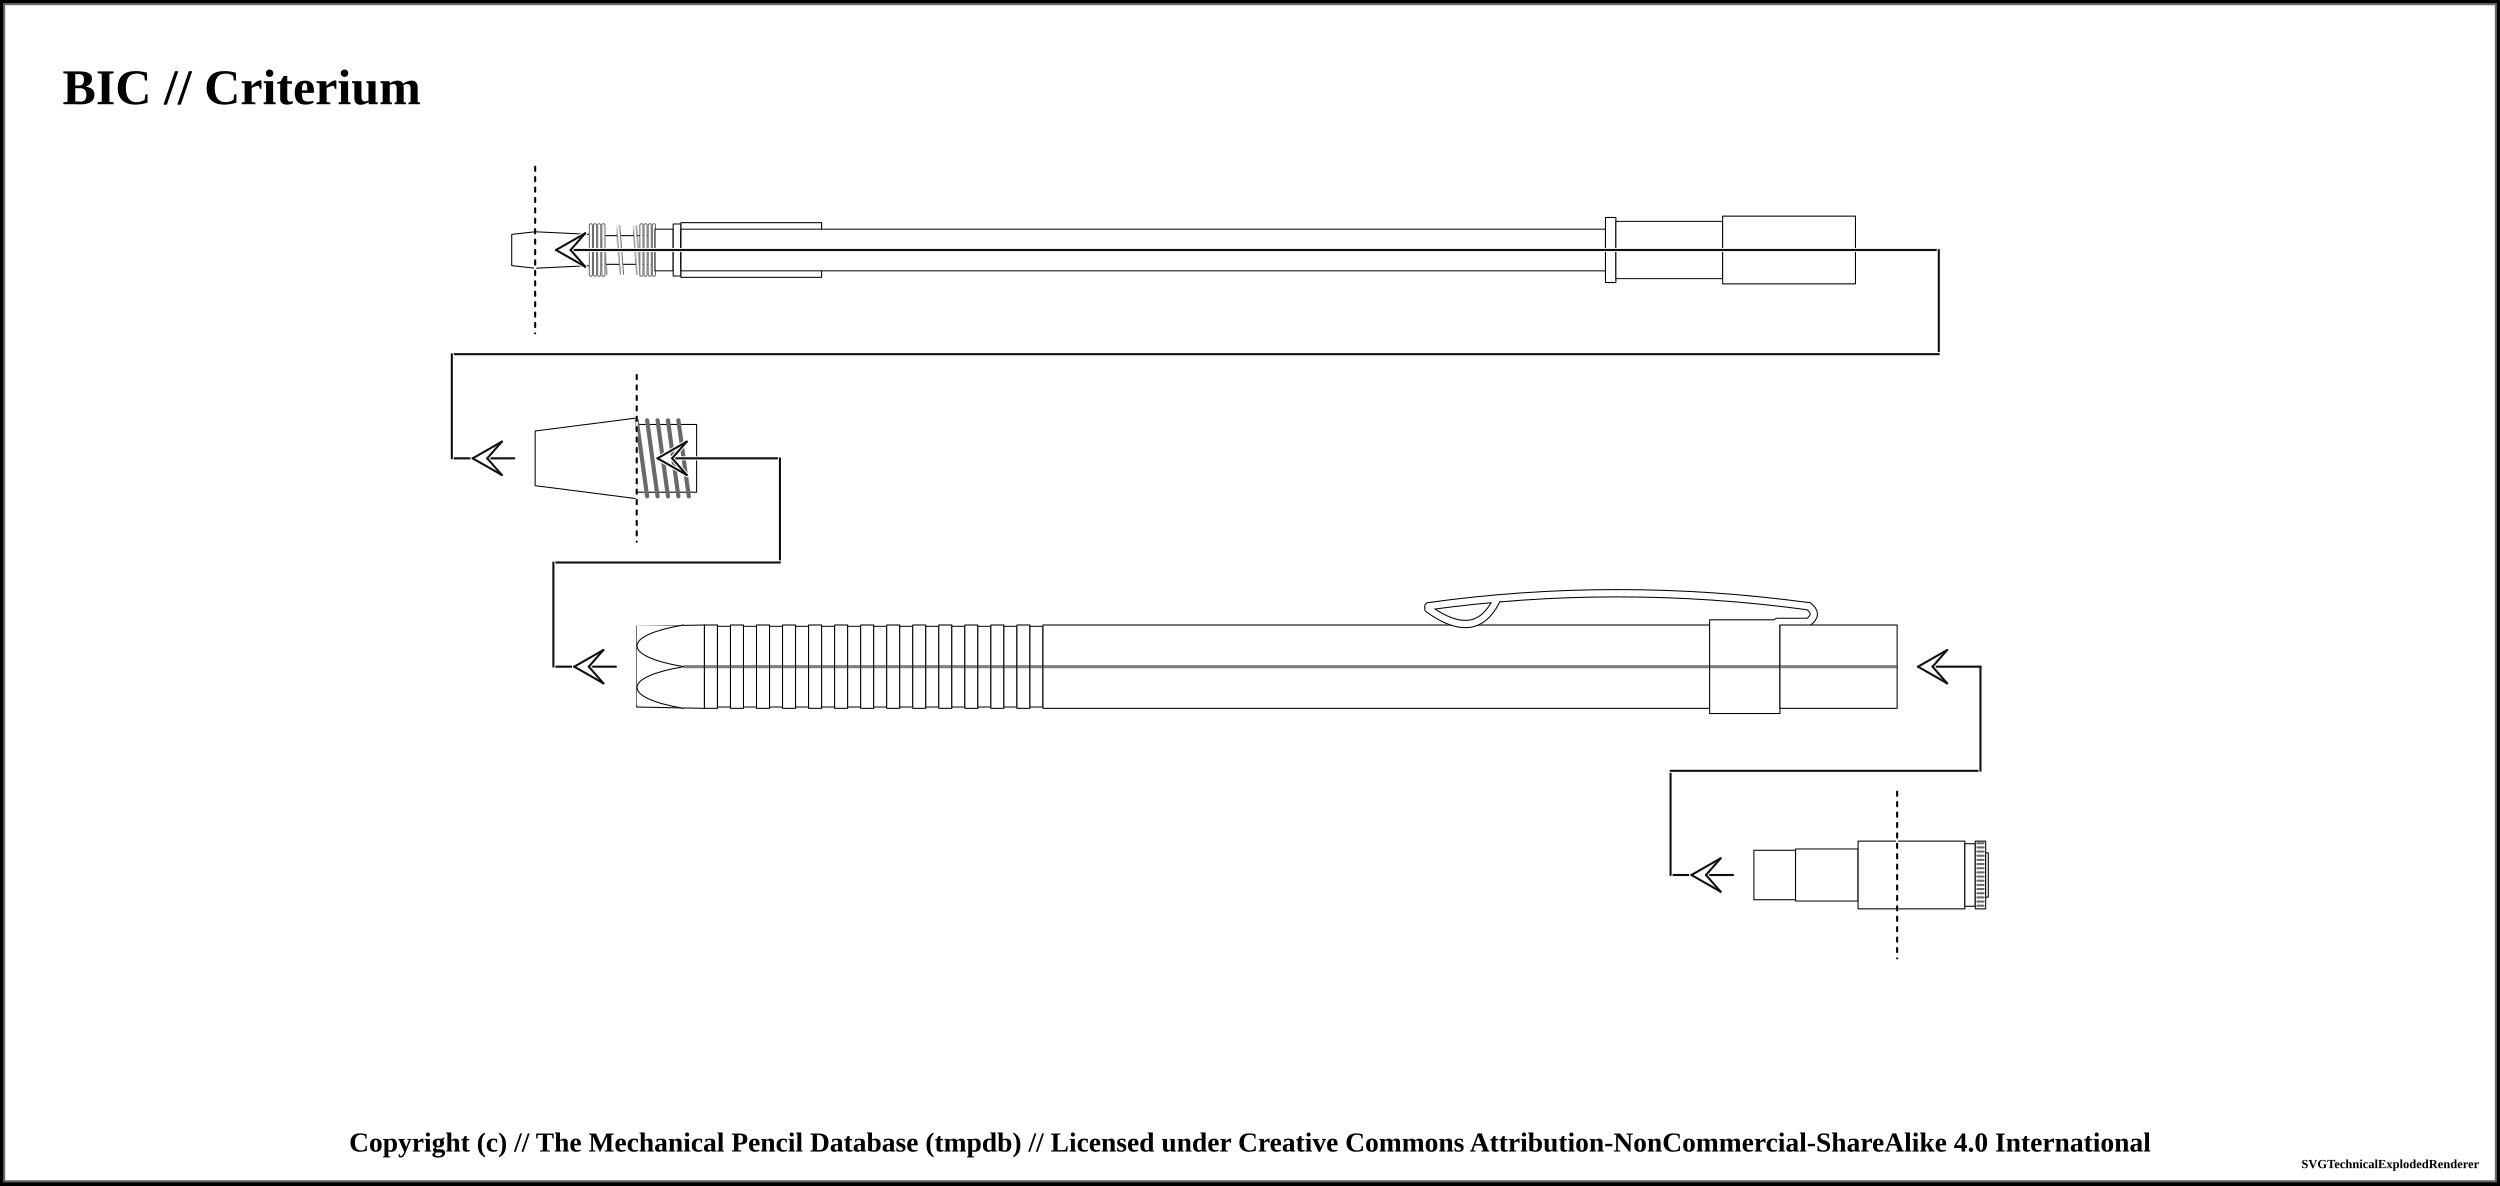
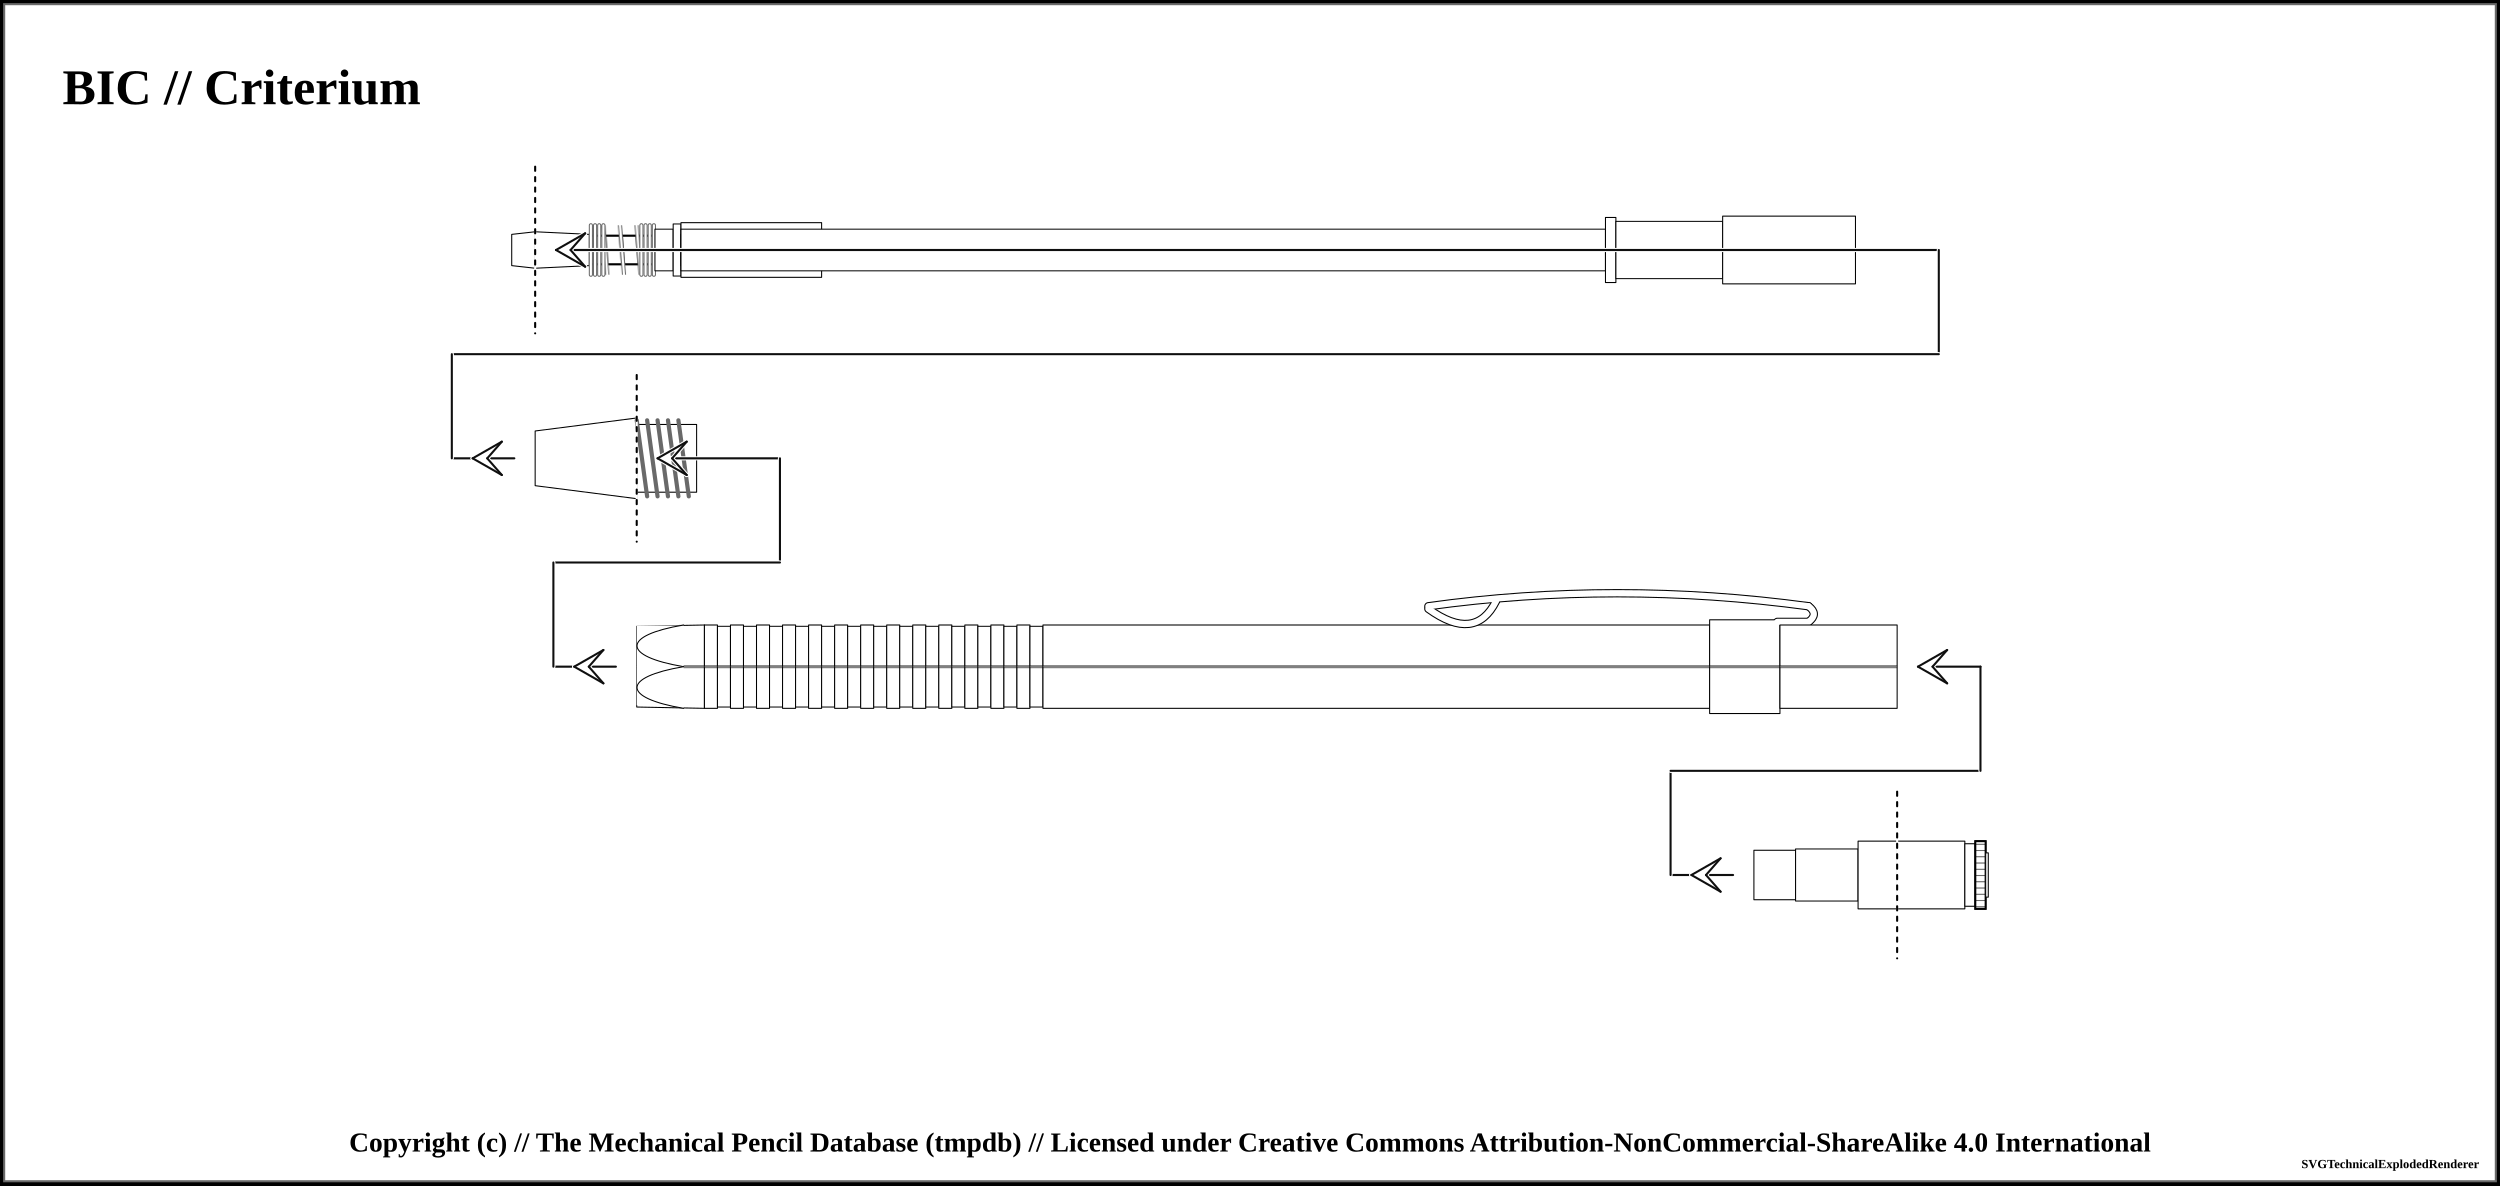
<svg xmlns="http://www.w3.org/2000/svg" width="1200" height="569">
-   <pattern id="diagonalHatch" patternUnits="userSpaceOnUse" width="8" height="8">
+   <pattern id="knurled-large" patternUnits="userSpaceOnUse" width="12" height="12">
+     <path stroke="dimgray" stroke-linecap="round" stroke-width="1" d="M 6,6 L 12,12" />
+     <path stroke="dimgray" stroke-linecap="round" stroke-width="1" d="M 6,6 L 0,12" />
+     <path stroke="gray" stroke-linecap="round" stroke-width="1" d="M 6,6 L 12,0" />
+     <path stroke="gray" stroke-linecap="round" stroke-width="1" d="M 6,6 L 0,0" />
+   </pattern>
+   <pattern id="knurled-small" patternUnits="userSpaceOnUse" width="4" height="4">
+     <path stroke="dimgray" stroke-linecap="round" stroke-width="1" d="M 2,2 L 4,4" />
+     <path stroke="dimgray" stroke-linecap="round" stroke-width="1" d="M 2,2 L 0,4" />
+     <path stroke="gray" stroke-linecap="round" stroke-width="1" d="M 2,2 L 4,0" />
+     <path stroke="gray" stroke-linecap="round" stroke-width="1" d="M 2,2 L 0,0" />
+   </pattern>
+   <pattern id="knurled" patternUnits="userSpaceOnUse" width="8" height="8">
    <path stroke="dimgray" stroke-linecap="round" stroke-width="1" d="M 4,4 L 8,8" />
    <path stroke="dimgray" stroke-linecap="round" stroke-width="1" d="M 4,4 L 0,8" />
    <path stroke="gray" stroke-linecap="round" stroke-width="1" d="M 4,4 L 8,0" />
    <path stroke="gray" stroke-linecap="round" stroke-width="1" d="M 4,4 L 0,0" />
  </pattern>
+   <pattern id="lined" patternUnits="userSpaceOnUse" width="3" height="3">
+     <path stroke="dimgray" stroke-linecap="round" stroke-width="1" d="M 0,0 L 3,0" />
+   </pattern>
  <pattern id="ridged" patternUnits="userSpaceOnUse" width="3" height="3">
    <path stroke="dimgray" stroke-linecap="round" stroke-width="1" d="M 0,0 L 0,3" />
  </pattern>
-   <pattern id="lined" patternUnits="userSpaceOnUse" width="3" height="3">
-     <path stroke="dimgray" stroke-linecap="round" stroke-width="1" d="M 0,0 L 3,0" />
-   </pattern>
  <pattern id="spring" patternUnits="userSpaceOnUse" width="8" height="100">
-     <path stroke="dimgray" stroke-linecap="round" stroke-width="2" d="M 0,0 L 8,100" />
-     <path stroke="white" stroke-linecap="round" stroke-width="1" d="M 0,0 L 8,100" />
+     <path stroke="dimgray" stroke-linecap="round" stroke-width="2" d="M 1,1 L 9,99" />
+     <path stroke="white" stroke-linecap="round" stroke-width="1" d="M 1,1 L 9,99" />
  </pattern>
  <rect x="0" y="0" width="1200" height="569" fill="white" stroke="black" stroke-width="4" />
  <rect x="2" y="2" width="1196" height="565" fill="white" stroke="dimgray" stroke-width="1" />
  <g transform="rotate(0 0 0)">
    <text x="30" y="50" font-size="2.0em" font-weight="bold"> BIC // Criterium </text>
    <path d="M245.625 112.5 L256.875 111.25 L256.875 128.75 L245.625 127.5 Z" stroke-width="0.5" stroke="black" stroke-linejoin="round" fill="white" fill-opacity="1" />
    <path d="M256.875 111.25 L283.125 112.5 L283.125 127.5 L256.875 128.75 Z" stroke-width="0.5" stroke="black" stroke-linejoin="round" fill="white" fill-opacity="1" />
    <path d="M283.125 113.125 L314.375 113.125 L314.375 126.875 L283.125 126.875 Z" stroke-width="0.5" stroke="black" stroke-linejoin="round" fill="white" fill-opacity="1" />
+     <path d="M283.125 113.125 L314.375 113.125 L314.375 126.875 L283.125 126.875 Z" stroke-width="1.0" stroke="black" fill="url(#spring)" />
    <rect x="288.125" y="108.125" width="21.25" height="23.75" stroke-width="0.0" stroke="black" fill="url(#spring)" />
    <line x1="283.625" y1="108.125" x2="283.625" y2="131.875" stroke="dimgray" stroke-linecap="round" stroke-width="2" />
    <line x1="283.625" y1="108.125" x2="283.625" y2="131.875" stroke="white" stroke-linecap="round" stroke-width="1" />
    <line x1="313.875" y1="108.125" x2="313.875" y2="131.875" stroke="dimgray" stroke-linecap="round" stroke-width="2" />
    <line x1="313.875" y1="108.125" x2="313.875" y2="131.875" stroke="white" stroke-linecap="round" stroke-width="1" />
    <line x1="285.625" y1="108.125" x2="285.625" y2="131.875" stroke="dimgray" stroke-linecap="round" stroke-width="2" />
    <line x1="285.625" y1="108.125" x2="285.625" y2="131.875" stroke="white" stroke-linecap="round" stroke-width="1" />
    <line x1="311.875" y1="108.125" x2="311.875" y2="131.875" stroke="dimgray" stroke-linecap="round" stroke-width="2" />
    <line x1="311.875" y1="108.125" x2="311.875" y2="131.875" stroke="white" stroke-linecap="round" stroke-width="1" />
    <line x1="287.625" y1="108.125" x2="287.625" y2="131.875" stroke="dimgray" stroke-linecap="round" stroke-width="2" />
    <line x1="287.625" y1="108.125" x2="287.625" y2="131.875" stroke="white" stroke-linecap="round" stroke-width="1" />
    <line x1="309.875" y1="108.125" x2="309.875" y2="131.875" stroke="dimgray" stroke-linecap="round" stroke-width="2" />
    <line x1="309.875" y1="108.125" x2="309.875" y2="131.875" stroke="white" stroke-linecap="round" stroke-width="1" />
    <line x1="289.625" y1="108.125" x2="289.625" y2="131.875" stroke="dimgray" stroke-linecap="round" stroke-width="2" />
    <line x1="289.625" y1="108.125" x2="289.625" y2="131.875" stroke="white" stroke-linecap="round" stroke-width="1" />
    <line x1="307.875" y1="108.125" x2="307.875" y2="131.875" stroke="dimgray" stroke-linecap="round" stroke-width="2" />
    <line x1="307.875" y1="108.125" x2="307.875" y2="131.875" stroke="white" stroke-linecap="round" stroke-width="1" />
    <path d="M314.375 110 L323.125 110 L323.125 130 L314.375 130 Z" stroke-width="0.5" stroke="black" stroke-linejoin="round" fill="white" fill-opacity="1" />
    <path d="M323.125 107.5 L326.875 107.5 L326.875 132.5 L323.125 132.5 Z" stroke-width="0.5" stroke="black" stroke-linejoin="round" fill="white" fill-opacity="1" />
    <path d="M326.875 112.5 L349.375 112.5 L349.375 127.5 L326.875 127.5 Z" stroke-width="0.5" stroke="black" stroke-linejoin="round" fill="white" fill-opacity="1" />
    <path d="M326.875 106.875 L394.375 106.875 L394.375 133.125 L326.875 133.125 Z" stroke-width="0.5" stroke="black" stroke-linejoin="round" fill="white" fill-opacity="1" />
    <path d="M326.875 110 L770.625 110 L770.625 130 L326.875 130 Z" stroke-width="0.5" stroke="black" stroke-linejoin="round" fill="white" fill-opacity="1" />
    <path d="M770.625 104.375 L775.625 104.375 L775.625 135.625 L770.625 135.625 Z" stroke-width="0.5" stroke="black" stroke-linejoin="round" fill="white" fill-opacity="1" />
    <path d="M775.625 106.25 L826.875 106.25 L826.875 133.75 L775.625 133.75 Z" stroke-width="0.5" stroke="black" stroke-linejoin="round" fill="white" fill-opacity="1" />
    <path d="M826.875 103.75 L890.625 103.75 L890.625 136.25 L826.875 136.25 Z" stroke-width="0.5" stroke="black" stroke-linejoin="round" fill="white" fill-opacity="1" />
    <line x1="256.875" y1="80" x2="256.875" y2="160" stroke="white" stroke-linecap="round" stroke-width="1.0" />
    <line x1="256.875" y1="80" x2="256.875" y2="160" stroke="black" stroke-linecap="round" stroke-dasharray="2,3" stroke-width="1.0" />
    <line x1="266.875" y1="120" x2="930.625" y2="120" stroke-linecap="round" stroke="white" stroke-width="2.0" />
    <line x1="266.875" y1="120" x2="930.625" y2="120" stroke-linecap="round" stroke="#0f0f0f" stroke-width="1.0" />
    <line x1="266.875" y1="120" x2="273.875" y2="120" stroke-linecap="round" stroke="#ffffff" stroke-width="2.0" />
    <line x1="266.875" y1="120" x2="280.875" y2="112" stroke-linecap="round" stroke="#ffffff" stroke-width="2.0" />
    <line x1="280.875" y1="112" x2="273.875" y2="120" stroke-linecap="round" stroke="#ffffff" stroke-width="2.0" />
    <line x1="266.875" y1="120" x2="280.875" y2="128" stroke-linecap="round" stroke="#ffffff" stroke-width="2.0" />
    <line x1="280.875" y1="128" x2="273.875" y2="120" stroke-linecap="round" stroke="#ffffff" stroke-width="2.0" />
    <line x1="266.875" y1="120" x2="280.875" y2="112" stroke-linecap="round" stroke="#0f0f0f" stroke-width="1.0" />
    <line x1="280.875" y1="112" x2="273.875" y2="120" stroke-linecap="round" stroke="#0f0f0f" stroke-width="1.0" />
    <line x1="266.875" y1="120" x2="280.875" y2="128" stroke-linecap="round" stroke="#0f0f0f" stroke-width="1.0" />
    <line x1="280.875" y1="128" x2="273.875" y2="120" stroke-linecap="round" stroke="#0f0f0f" stroke-width="1.0" />
    <line x1="930.625" y1="120" x2="930.625" y2="170" stroke="white" stroke-linecap="round" stroke-width="2.0" />
    <line x1="930.625" y1="120" x2="930.625" y2="170" stroke="#0f0f0f" stroke-linecap="round" stroke-width="1.0" />
    <line x1="216.875" y1="170" x2="930.625" y2="170" stroke-linecap="round" stroke="white" stroke-width="2.0" />
    <line x1="216.875" y1="170" x2="930.625" y2="170" stroke-linecap="round" stroke="#0f0f0f" stroke-width="1.0" />
    <line x1="216.875" y1="220" x2="246.875" y2="220" stroke-linecap="round" stroke="white" stroke-width="2.0" />
    <line x1="216.875" y1="220" x2="246.875" y2="220" stroke-linecap="round" stroke="#0f0f0f" stroke-width="1.0" />
    <line x1="226.875" y1="220" x2="233.875" y2="220" stroke-linecap="round" stroke="#ffffff" stroke-width="2.0" />
    <line x1="226.875" y1="220" x2="240.875" y2="212" stroke-linecap="round" stroke="#ffffff" stroke-width="2.0" />
    <line x1="240.875" y1="212" x2="233.875" y2="220" stroke-linecap="round" stroke="#ffffff" stroke-width="2.0" />
    <line x1="226.875" y1="220" x2="240.875" y2="228" stroke-linecap="round" stroke="#ffffff" stroke-width="2.0" />
    <line x1="240.875" y1="228" x2="233.875" y2="220" stroke-linecap="round" stroke="#ffffff" stroke-width="2.0" />
    <line x1="226.875" y1="220" x2="240.875" y2="212" stroke-linecap="round" stroke="#0f0f0f" stroke-width="1.0" />
    <line x1="240.875" y1="212" x2="233.875" y2="220" stroke-linecap="round" stroke="#0f0f0f" stroke-width="1.0" />
    <line x1="226.875" y1="220" x2="240.875" y2="228" stroke-linecap="round" stroke="#0f0f0f" stroke-width="1.0" />
    <line x1="240.875" y1="228" x2="233.875" y2="220" stroke-linecap="round" stroke="#0f0f0f" stroke-width="1.0" />
    <line x1="216.875" y1="170" x2="216.875" y2="220" stroke="white" stroke-linecap="round" stroke-width="2.0" />
    <line x1="216.875" y1="170" x2="216.875" y2="220" stroke="#0f0f0f" stroke-linecap="round" stroke-width="1.0" />
    <path d="M256.875 206.875 L305.625 200.625 L305.625 239.375 L256.875 233.125 Z" stroke-width="0.5" stroke="black" stroke-linejoin="round" fill="white" fill-opacity="1" />
    <path d="M305.625 203.75 L334.375 203.75 L334.375 236.25 L305.625 236.25 Z" stroke-width="0.5" stroke="black" stroke-linejoin="round" fill="white" fill-opacity="1" />
    <line x1="305.625" y1="201.75" x2="310.625" y2="238.25" stroke="dimgray" stroke-linecap="round" stroke-width="2" />
    <line x1="305.625" y1="201.75" x2="310.625" y2="238.25" stroke="[object Object]" stroke-linecap="round" stroke-width="1" />
    <line x1="310.625" y1="201.75" x2="315.625" y2="238.25" stroke="dimgray" stroke-linecap="round" stroke-width="2" />
    <line x1="310.625" y1="201.75" x2="315.625" y2="238.25" stroke="[object Object]" stroke-linecap="round" stroke-width="1" />
    <line x1="315.625" y1="201.75" x2="320.625" y2="238.25" stroke="dimgray" stroke-linecap="round" stroke-width="2" />
    <line x1="315.625" y1="201.75" x2="320.625" y2="238.25" stroke="[object Object]" stroke-linecap="round" stroke-width="1" />
    <line x1="320.625" y1="201.75" x2="325.625" y2="238.25" stroke="dimgray" stroke-linecap="round" stroke-width="2" />
    <line x1="320.625" y1="201.75" x2="325.625" y2="238.25" stroke="[object Object]" stroke-linecap="round" stroke-width="1" />
    <line x1="325.625" y1="201.75" x2="330.625" y2="238.25" stroke="dimgray" stroke-linecap="round" stroke-width="2" />
    <line x1="325.625" y1="201.75" x2="330.625" y2="238.25" stroke="[object Object]" stroke-linecap="round" stroke-width="1" />
    <line x1="305.625" y1="180" x2="305.625" y2="260" stroke="white" stroke-linecap="round" stroke-width="1.0" />
    <line x1="305.625" y1="180" x2="305.625" y2="260" stroke="black" stroke-linecap="round" stroke-dasharray="2,3" stroke-width="1.0" />
    <line x1="315.625" y1="220" x2="374.375" y2="220" stroke-linecap="round" stroke="white" stroke-width="2.0" />
    <line x1="315.625" y1="220" x2="374.375" y2="220" stroke-linecap="round" stroke="#0f0f0f" stroke-width="1.0" />
    <line x1="315.625" y1="220" x2="322.625" y2="220" stroke-linecap="round" stroke="#ffffff" stroke-width="2.0" />
    <line x1="315.625" y1="220" x2="329.625" y2="212" stroke-linecap="round" stroke="#ffffff" stroke-width="2.0" />
    <line x1="329.625" y1="212" x2="322.625" y2="220" stroke-linecap="round" stroke="#ffffff" stroke-width="2.0" />
    <line x1="315.625" y1="220" x2="329.625" y2="228" stroke-linecap="round" stroke="#ffffff" stroke-width="2.0" />
    <line x1="329.625" y1="228" x2="322.625" y2="220" stroke-linecap="round" stroke="#ffffff" stroke-width="2.0" />
    <line x1="315.625" y1="220" x2="329.625" y2="212" stroke-linecap="round" stroke="#0f0f0f" stroke-width="1.0" />
    <line x1="329.625" y1="212" x2="322.625" y2="220" stroke-linecap="round" stroke="#0f0f0f" stroke-width="1.0" />
    <line x1="315.625" y1="220" x2="329.625" y2="228" stroke-linecap="round" stroke="#0f0f0f" stroke-width="1.0" />
    <line x1="329.625" y1="228" x2="322.625" y2="220" stroke-linecap="round" stroke="#0f0f0f" stroke-width="1.0" />
    <line x1="374.375" y1="220" x2="374.375" y2="270" stroke="white" stroke-linecap="round" stroke-width="2.0" />
    <line x1="374.375" y1="220" x2="374.375" y2="270" stroke="#0f0f0f" stroke-linecap="round" stroke-width="1.0" />
    <line x1="265.625" y1="270" x2="374.375" y2="270" stroke-linecap="round" stroke="white" stroke-width="2.0" />
    <line x1="265.625" y1="270" x2="374.375" y2="270" stroke-linecap="round" stroke="#0f0f0f" stroke-width="1.0" />
    <line x1="265.625" y1="320" x2="295.625" y2="320" stroke-linecap="round" stroke="white" stroke-width="2.0" />
    <line x1="265.625" y1="320" x2="295.625" y2="320" stroke-linecap="round" stroke="#0f0f0f" stroke-width="1.0" />
    <line x1="275.625" y1="320" x2="282.625" y2="320" stroke-linecap="round" stroke="#ffffff" stroke-width="2.0" />
    <line x1="275.625" y1="320" x2="289.625" y2="312" stroke-linecap="round" stroke="#ffffff" stroke-width="2.0" />
    <line x1="289.625" y1="312" x2="282.625" y2="320" stroke-linecap="round" stroke="#ffffff" stroke-width="2.0" />
    <line x1="275.625" y1="320" x2="289.625" y2="328" stroke-linecap="round" stroke="#ffffff" stroke-width="2.0" />
    <line x1="289.625" y1="328" x2="282.625" y2="320" stroke-linecap="round" stroke="#ffffff" stroke-width="2.0" />
    <line x1="275.625" y1="320" x2="289.625" y2="312" stroke-linecap="round" stroke="#0f0f0f" stroke-width="1.0" />
    <line x1="289.625" y1="312" x2="282.625" y2="320" stroke-linecap="round" stroke="#0f0f0f" stroke-width="1.0" />
    <line x1="275.625" y1="320" x2="289.625" y2="328" stroke-linecap="round" stroke="#0f0f0f" stroke-width="1.0" />
    <line x1="289.625" y1="328" x2="282.625" y2="320" stroke-linecap="round" stroke="#0f0f0f" stroke-width="1.0" />
    <line x1="265.625" y1="270" x2="265.625" y2="320" stroke="white" stroke-linecap="round" stroke-width="2.0" />
    <line x1="265.625" y1="270" x2="265.625" y2="320" stroke="#0f0f0f" stroke-linecap="round" stroke-width="1.0" />
    <path d="M305.625 300.625 L338.125 300 L338.125 340 L305.625 339.375 Z" stroke-width="0.5" stroke="black" stroke-linejoin="round" fill="white" fill-opacity="1" />
    <line x1="305.625" y1="320" x2="338.125" y2="320" stroke-width="1.5" stroke="black" fill="none" stroke-opacity="0.5" />
    <line x1="305.625" y1="320" x2="338.125" y2="320" stroke-width="0.5" stroke="gray" fill="none" stroke-opacity="0.5" />
    <rect x="305.625" y="300.25" width="22" height="38.25" rx="0" ry="0" stroke-width="0.5" stroke="none" fill="white" fill-opacity="1" />
    <path d="M 328.125 300 C 298.312 305, 298.312 315, 328.125 320" stroke-width="0.5" stroke="black" stroke-linecap="round" fill="white" />
    <path d="M 328.125 340 C 298.312 335, 298.312 325, 328.125 320" stroke-width="0.5" stroke="black" stroke-linecap="round" fill="white" />
    <path d="M338.125 300 L344.375 300 L344.375 340 L338.125 340 Z" stroke-width="0.5" stroke="black" stroke-linejoin="round" fill="white" fill-opacity="1" />
    <line x1="338.125" y1="320" x2="344.375" y2="320" stroke-width="1.5" stroke="black" fill="none" stroke-opacity="0.5" />
    <line x1="338.125" y1="320" x2="344.375" y2="320" stroke-width="0.5" stroke="gray" fill="none" stroke-opacity="0.5" />
    <path d="M344.375 300.625 L350.625 300.625 L350.625 339.375 L344.375 339.375 Z" stroke-width="0.5" stroke="black" stroke-linejoin="round" fill="white" fill-opacity="1" />
    <line x1="344.375" y1="320" x2="350.625" y2="320" stroke-width="1.5" stroke="black" fill="none" stroke-opacity="0.5" />
    <line x1="344.375" y1="320" x2="350.625" y2="320" stroke-width="0.5" stroke="gray" fill="none" stroke-opacity="0.5" />
    <path d="M350.625 300 L356.875 300 L356.875 340 L350.625 340 Z" stroke-width="0.5" stroke="black" stroke-linejoin="round" fill="white" fill-opacity="1" />
    <line x1="350.625" y1="320" x2="356.875" y2="320" stroke-width="1.5" stroke="black" fill="none" stroke-opacity="0.5" />
    <line x1="350.625" y1="320" x2="356.875" y2="320" stroke-width="0.5" stroke="gray" fill="none" stroke-opacity="0.5" />
    <path d="M356.875 300.625 L363.125 300.625 L363.125 339.375 L356.875 339.375 Z" stroke-width="0.5" stroke="black" stroke-linejoin="round" fill="white" fill-opacity="1" />
    <line x1="356.875" y1="320" x2="363.125" y2="320" stroke-width="1.5" stroke="black" fill="none" stroke-opacity="0.5" />
    <line x1="356.875" y1="320" x2="363.125" y2="320" stroke-width="0.5" stroke="gray" fill="none" stroke-opacity="0.5" />
    <path d="M363.125 300 L369.375 300 L369.375 340 L363.125 340 Z" stroke-width="0.5" stroke="black" stroke-linejoin="round" fill="white" fill-opacity="1" />
    <line x1="363.125" y1="320" x2="369.375" y2="320" stroke-width="1.5" stroke="black" fill="none" stroke-opacity="0.5" />
    <line x1="363.125" y1="320" x2="369.375" y2="320" stroke-width="0.5" stroke="gray" fill="none" stroke-opacity="0.5" />
    <path d="M369.375 300.625 L375.625 300.625 L375.625 339.375 L369.375 339.375 Z" stroke-width="0.5" stroke="black" stroke-linejoin="round" fill="white" fill-opacity="1" />
    <line x1="369.375" y1="320" x2="375.625" y2="320" stroke-width="1.5" stroke="black" fill="none" stroke-opacity="0.5" />
    <line x1="369.375" y1="320" x2="375.625" y2="320" stroke-width="0.5" stroke="gray" fill="none" stroke-opacity="0.5" />
    <path d="M375.625 300 L381.875 300 L381.875 340 L375.625 340 Z" stroke-width="0.5" stroke="black" stroke-linejoin="round" fill="white" fill-opacity="1" />
    <line x1="375.625" y1="320" x2="381.875" y2="320" stroke-width="1.5" stroke="black" fill="none" stroke-opacity="0.5" />
    <line x1="375.625" y1="320" x2="381.875" y2="320" stroke-width="0.5" stroke="gray" fill="none" stroke-opacity="0.5" />
    <path d="M381.875 300.625 L388.125 300.625 L388.125 339.375 L381.875 339.375 Z" stroke-width="0.5" stroke="black" stroke-linejoin="round" fill="white" fill-opacity="1" />
    <line x1="381.875" y1="320" x2="388.125" y2="320" stroke-width="1.5" stroke="black" fill="none" stroke-opacity="0.5" />
    <line x1="381.875" y1="320" x2="388.125" y2="320" stroke-width="0.5" stroke="gray" fill="none" stroke-opacity="0.5" />
    <path d="M388.125 300 L394.375 300 L394.375 340 L388.125 340 Z" stroke-width="0.5" stroke="black" stroke-linejoin="round" fill="white" fill-opacity="1" />
    <line x1="388.125" y1="320" x2="394.375" y2="320" stroke-width="1.5" stroke="black" fill="none" stroke-opacity="0.5" />
    <line x1="388.125" y1="320" x2="394.375" y2="320" stroke-width="0.5" stroke="gray" fill="none" stroke-opacity="0.5" />
    <path d="M394.375 300.625 L400.625 300.625 L400.625 339.375 L394.375 339.375 Z" stroke-width="0.5" stroke="black" stroke-linejoin="round" fill="white" fill-opacity="1" />
    <line x1="394.375" y1="320" x2="400.625" y2="320" stroke-width="1.5" stroke="black" fill="none" stroke-opacity="0.5" />
    <line x1="394.375" y1="320" x2="400.625" y2="320" stroke-width="0.5" stroke="gray" fill="none" stroke-opacity="0.5" />
    <path d="M400.625 300 L406.875 300 L406.875 340 L400.625 340 Z" stroke-width="0.5" stroke="black" stroke-linejoin="round" fill="white" fill-opacity="1" />
    <line x1="400.625" y1="320" x2="406.875" y2="320" stroke-width="1.5" stroke="black" fill="none" stroke-opacity="0.5" />
    <line x1="400.625" y1="320" x2="406.875" y2="320" stroke-width="0.5" stroke="gray" fill="none" stroke-opacity="0.5" />
    <path d="M406.875 300.625 L413.125 300.625 L413.125 339.375 L406.875 339.375 Z" stroke-width="0.5" stroke="black" stroke-linejoin="round" fill="white" fill-opacity="1" />
    <line x1="406.875" y1="320" x2="413.125" y2="320" stroke-width="1.5" stroke="black" fill="none" stroke-opacity="0.5" />
    <line x1="406.875" y1="320" x2="413.125" y2="320" stroke-width="0.5" stroke="gray" fill="none" stroke-opacity="0.5" />
    <path d="M413.125 300 L419.375 300 L419.375 340 L413.125 340 Z" stroke-width="0.5" stroke="black" stroke-linejoin="round" fill="white" fill-opacity="1" />
    <line x1="413.125" y1="320" x2="419.375" y2="320" stroke-width="1.5" stroke="black" fill="none" stroke-opacity="0.5" />
    <line x1="413.125" y1="320" x2="419.375" y2="320" stroke-width="0.5" stroke="gray" fill="none" stroke-opacity="0.5" />
    <path d="M419.375 300.625 L425.625 300.625 L425.625 339.375 L419.375 339.375 Z" stroke-width="0.5" stroke="black" stroke-linejoin="round" fill="white" fill-opacity="1" />
    <line x1="419.375" y1="320" x2="425.625" y2="320" stroke-width="1.5" stroke="black" fill="none" stroke-opacity="0.5" />
    <line x1="419.375" y1="320" x2="425.625" y2="320" stroke-width="0.5" stroke="gray" fill="none" stroke-opacity="0.5" />
    <path d="M425.625 300 L431.875 300 L431.875 340 L425.625 340 Z" stroke-width="0.5" stroke="black" stroke-linejoin="round" fill="white" fill-opacity="1" />
    <line x1="425.625" y1="320" x2="431.875" y2="320" stroke-width="1.5" stroke="black" fill="none" stroke-opacity="0.5" />
    <line x1="425.625" y1="320" x2="431.875" y2="320" stroke-width="0.5" stroke="gray" fill="none" stroke-opacity="0.5" />
    <path d="M431.875 300.625 L438.125 300.625 L438.125 339.375 L431.875 339.375 Z" stroke-width="0.5" stroke="black" stroke-linejoin="round" fill="white" fill-opacity="1" />
    <line x1="431.875" y1="320" x2="438.125" y2="320" stroke-width="1.5" stroke="black" fill="none" stroke-opacity="0.5" />
    <line x1="431.875" y1="320" x2="438.125" y2="320" stroke-width="0.5" stroke="gray" fill="none" stroke-opacity="0.5" />
    <path d="M438.125 300 L444.375 300 L444.375 340 L438.125 340 Z" stroke-width="0.5" stroke="black" stroke-linejoin="round" fill="white" fill-opacity="1" />
    <line x1="438.125" y1="320" x2="444.375" y2="320" stroke-width="1.5" stroke="black" fill="none" stroke-opacity="0.5" />
    <line x1="438.125" y1="320" x2="444.375" y2="320" stroke-width="0.5" stroke="gray" fill="none" stroke-opacity="0.5" />
    <path d="M444.375 300.625 L450.625 300.625 L450.625 339.375 L444.375 339.375 Z" stroke-width="0.5" stroke="black" stroke-linejoin="round" fill="white" fill-opacity="1" />
    <line x1="444.375" y1="320" x2="450.625" y2="320" stroke-width="1.5" stroke="black" fill="none" stroke-opacity="0.5" />
    <line x1="444.375" y1="320" x2="450.625" y2="320" stroke-width="0.5" stroke="gray" fill="none" stroke-opacity="0.5" />
    <path d="M450.625 300 L456.875 300 L456.875 340 L450.625 340 Z" stroke-width="0.5" stroke="black" stroke-linejoin="round" fill="white" fill-opacity="1" />
    <line x1="450.625" y1="320" x2="456.875" y2="320" stroke-width="1.5" stroke="black" fill="none" stroke-opacity="0.5" />
    <line x1="450.625" y1="320" x2="456.875" y2="320" stroke-width="0.5" stroke="gray" fill="none" stroke-opacity="0.5" />
    <path d="M456.875 300.625 L463.125 300.625 L463.125 339.375 L456.875 339.375 Z" stroke-width="0.5" stroke="black" stroke-linejoin="round" fill="white" fill-opacity="1" />
    <line x1="456.875" y1="320" x2="463.125" y2="320" stroke-width="1.5" stroke="black" fill="none" stroke-opacity="0.5" />
    <line x1="456.875" y1="320" x2="463.125" y2="320" stroke-width="0.5" stroke="gray" fill="none" stroke-opacity="0.5" />
    <path d="M463.125 300 L469.375 300 L469.375 340 L463.125 340 Z" stroke-width="0.5" stroke="black" stroke-linejoin="round" fill="white" fill-opacity="1" />
    <line x1="463.125" y1="320" x2="469.375" y2="320" stroke-width="1.5" stroke="black" fill="none" stroke-opacity="0.5" />
    <line x1="463.125" y1="320" x2="469.375" y2="320" stroke-width="0.5" stroke="gray" fill="none" stroke-opacity="0.5" />
    <path d="M469.375 300.625 L475.625 300.625 L475.625 339.375 L469.375 339.375 Z" stroke-width="0.5" stroke="black" stroke-linejoin="round" fill="white" fill-opacity="1" />
    <line x1="469.375" y1="320" x2="475.625" y2="320" stroke-width="1.5" stroke="black" fill="none" stroke-opacity="0.5" />
    <line x1="469.375" y1="320" x2="475.625" y2="320" stroke-width="0.5" stroke="gray" fill="none" stroke-opacity="0.5" />
    <path d="M475.625 300 L481.875 300 L481.875 340 L475.625 340 Z" stroke-width="0.5" stroke="black" stroke-linejoin="round" fill="white" fill-opacity="1" />
    <line x1="475.625" y1="320" x2="481.875" y2="320" stroke-width="1.5" stroke="black" fill="none" stroke-opacity="0.5" />
    <line x1="475.625" y1="320" x2="481.875" y2="320" stroke-width="0.5" stroke="gray" fill="none" stroke-opacity="0.5" />
    <path d="M481.875 300.625 L488.125 300.625 L488.125 339.375 L481.875 339.375 Z" stroke-width="0.5" stroke="black" stroke-linejoin="round" fill="white" fill-opacity="1" />
    <line x1="481.875" y1="320" x2="488.125" y2="320" stroke-width="1.5" stroke="black" fill="none" stroke-opacity="0.5" />
    <line x1="481.875" y1="320" x2="488.125" y2="320" stroke-width="0.5" stroke="gray" fill="none" stroke-opacity="0.5" />
    <path d="M488.125 300 L494.375 300 L494.375 340 L488.125 340 Z" stroke-width="0.5" stroke="black" stroke-linejoin="round" fill="white" fill-opacity="1" />
    <line x1="488.125" y1="320" x2="494.375" y2="320" stroke-width="1.5" stroke="black" fill="none" stroke-opacity="0.5" />
    <line x1="488.125" y1="320" x2="494.375" y2="320" stroke-width="0.5" stroke="gray" fill="none" stroke-opacity="0.5" />
    <path d="M494.375 300.625 L500.625 300.625 L500.625 339.375 L494.375 339.375 Z" stroke-width="0.5" stroke="black" stroke-linejoin="round" fill="white" fill-opacity="1" />
    <line x1="494.375" y1="320" x2="500.625" y2="320" stroke-width="1.5" stroke="black" fill="none" stroke-opacity="0.5" />
    <line x1="494.375" y1="320" x2="500.625" y2="320" stroke-width="0.5" stroke="gray" fill="none" stroke-opacity="0.5" />
    <path d="M500.625 300 L820.625 300 L820.625 340 L500.625 340 Z" stroke-width="0.5" stroke="black" stroke-linejoin="round" fill="white" fill-opacity="1" />
    <line x1="500.625" y1="320" x2="820.625" y2="320" stroke-width="1.5" stroke="black" fill="none" stroke-opacity="0.5" />
    <line x1="500.625" y1="320" x2="820.625" y2="320" stroke-width="0.5" stroke="gray" fill="none" stroke-opacity="0.5" />
    <path d="M685.625 292.25 Q708.125 308.5 718.125 288.5" stroke-width="4" stroke="black" fill="none" stroke-linecap="round" />
    <path d="M685.625 291 Q775.625 278.5 868.125 291" stroke-width="4" stroke="black" fill="none" stroke-linecap="round" />
    <path d="M868.125 291 Q873.125 294.75 868.125 298.5" stroke-width="4" stroke="black" fill="none" stroke-linecap="round" />
    <line x1="868.125" y1="298.5" x2="853.125" y2="298.5" stroke-width="4" stroke="black" fill="dimgray" stroke-linecap="round" />
    <path d="M820.625 297.5 L854.375 297.5 L854.375 342.5 L820.625 342.5 Z" stroke-width="0.5" stroke="black" stroke-linejoin="round" fill="white" fill-opacity="1" />
    <line x1="820.625" y1="320" x2="854.375" y2="320" stroke-width="1.5" stroke="black" fill="none" stroke-opacity="0.5" />
    <line x1="820.625" y1="320" x2="854.375" y2="320" stroke-width="0.5" stroke="gray" fill="none" stroke-opacity="0.5" />
    <path d="M685.625 292.25 Q708.125 308.5 718.125 288.5" stroke-width="3" stroke="white" fill="none" stroke-linecap="round" />
    <path d="M685.625 291 Q775.625 278.5 868.125 291" stroke-width="3" stroke="white" fill="none" stroke-linecap="round" />
    <path d="M868.125 291 Q873.125 294.75 868.125 298.5" stroke-width="3" stroke="white" fill="none" stroke-linecap="round" />
    <line x1="868.125" y1="298.5" x2="853.125" y2="298.5" stroke-width="3" stroke="white" fill="white" stroke-linecap="round" />
    <path d="M854.375 300 L910.625 300 L910.625 340 L854.375 340 Z" stroke-width="0.5" stroke="black" stroke-linejoin="round" fill="white" fill-opacity="1" />
    <line x1="854.375" y1="320" x2="910.625" y2="320" stroke-width="1.5" stroke="black" fill="none" stroke-opacity="0.5" />
    <line x1="854.375" y1="320" x2="910.625" y2="320" stroke-width="0.5" stroke="gray" fill="none" stroke-opacity="0.5" />
    <path d="M910.625 403.75 L943.125 403.75 L943.125 436.25 L910.625 436.25 Z" stroke-width="0.5" stroke="black" stroke-linejoin="round" fill="white" fill-opacity="1" />
    <path d="M943.125 405 L948.125 405 L948.125 435 L943.125 435 Z" stroke-width="0.5" stroke="black" stroke-linejoin="round" fill="white" fill-opacity="1" />
    <path d="M948.125 403.75 L953.125 403.75 L953.125 436.25 L948.125 436.25 Z" stroke-width="0.5" stroke="black" stroke-linejoin="round" fill="white" fill-opacity="1" />
-     <line x1="949.125" y1="404.75" x2="952.125" y2="404.75" stroke="dimgray" stroke-linecap="round" stroke-width="1" />
-     <line x1="949.125" y1="406.75" x2="952.125" y2="406.75" stroke="dimgray" stroke-linecap="round" stroke-width="1" />
-     <line x1="949.125" y1="408.75" x2="952.125" y2="408.75" stroke="dimgray" stroke-linecap="round" stroke-width="1" />
-     <line x1="949.125" y1="410.75" x2="952.125" y2="410.75" stroke="dimgray" stroke-linecap="round" stroke-width="1" />
-     <line x1="949.125" y1="412.75" x2="952.125" y2="412.75" stroke="dimgray" stroke-linecap="round" stroke-width="1" />
-     <line x1="949.125" y1="414.75" x2="952.125" y2="414.75" stroke="dimgray" stroke-linecap="round" stroke-width="1" />
-     <line x1="949.125" y1="416.75" x2="952.125" y2="416.75" stroke="dimgray" stroke-linecap="round" stroke-width="1" />
-     <line x1="949.125" y1="418.75" x2="952.125" y2="418.75" stroke="dimgray" stroke-linecap="round" stroke-width="1" />
-     <line x1="949.125" y1="420.75" x2="952.125" y2="420.75" stroke="dimgray" stroke-linecap="round" stroke-width="1" />
-     <line x1="949.125" y1="422.75" x2="952.125" y2="422.75" stroke="dimgray" stroke-linecap="round" stroke-width="1" />
-     <line x1="949.125" y1="424.75" x2="952.125" y2="424.75" stroke="dimgray" stroke-linecap="round" stroke-width="1" />
-     <line x1="949.125" y1="426.75" x2="952.125" y2="426.75" stroke="dimgray" stroke-linecap="round" stroke-width="1" />
-     <line x1="949.125" y1="428.75" x2="952.125" y2="428.75" stroke="dimgray" stroke-linecap="round" stroke-width="1" />
-     <line x1="949.125" y1="430.75" x2="952.125" y2="430.75" stroke="dimgray" stroke-linecap="round" stroke-width="1" />
-     <line x1="949.125" y1="432.75" x2="952.125" y2="432.75" stroke="dimgray" stroke-linecap="round" stroke-width="1" />
-     <line x1="949.125" y1="434.75" x2="952.125" y2="434.75" stroke="dimgray" stroke-linecap="round" stroke-width="1" />
+     <path d="M948.125 403.75 L953.125 403.75 L953.125 436.25 L948.125 436.25 Z" stroke-width="1.0" stroke="black" fill="url(#lined)" />
    <path d="M953.125 409.375 L954.375 409.375 L954.375 430.625 L953.125 430.625 Z" stroke-width="0.5" stroke="black" stroke-linejoin="round" fill="white" fill-opacity="1" />
    <line x1="801.875" y1="420" x2="831.875" y2="420" stroke-linecap="round" stroke="white" stroke-width="2.0" />
    <line x1="801.875" y1="420" x2="831.875" y2="420" stroke-linecap="round" stroke="#0f0f0f" stroke-width="1.0" />
    <line x1="811.875" y1="420" x2="818.875" y2="420" stroke-linecap="round" stroke="#ffffff" stroke-width="2.0" />
    <line x1="811.875" y1="420" x2="825.875" y2="412" stroke-linecap="round" stroke="#ffffff" stroke-width="2.0" />
    <line x1="825.875" y1="412" x2="818.875" y2="420" stroke-linecap="round" stroke="#ffffff" stroke-width="2.0" />
    <line x1="811.875" y1="420" x2="825.875" y2="428" stroke-linecap="round" stroke="#ffffff" stroke-width="2.0" />
    <line x1="825.875" y1="428" x2="818.875" y2="420" stroke-linecap="round" stroke="#ffffff" stroke-width="2.0" />
    <line x1="811.875" y1="420" x2="825.875" y2="412" stroke-linecap="round" stroke="#0f0f0f" stroke-width="1.0" />
    <line x1="825.875" y1="412" x2="818.875" y2="420" stroke-linecap="round" stroke="#0f0f0f" stroke-width="1.0" />
    <line x1="811.875" y1="420" x2="825.875" y2="428" stroke-linecap="round" stroke="#0f0f0f" stroke-width="1.0" />
    <line x1="825.875" y1="428" x2="818.875" y2="420" stroke-linecap="round" stroke="#0f0f0f" stroke-width="1.0" />
    <line x1="801.875" y1="370" x2="801.875" y2="420" stroke="white" stroke-linecap="round" stroke-width="2.0" />
    <line x1="801.875" y1="370" x2="801.875" y2="420" stroke="#0f0f0f" stroke-linecap="round" stroke-width="1.0" />
    <path d="M841.875 408.125 L861.875 408.125 L861.875 431.875 L841.875 431.875 Z" stroke-width="0.5" stroke="black" stroke-linejoin="round" fill="white" fill-opacity="1" />
    <path d="M861.875 407.5 L891.875 407.5 L891.875 432.5 L861.875 432.5 Z" stroke-width="0.5" stroke="black" stroke-linejoin="round" fill="white" fill-opacity="1" />
    <path d="M891.875 403.75 L910.625 403.75 L910.625 436.25 L891.875 436.25 Z" stroke-width="0.5" stroke="black" stroke-linejoin="round" fill="white" fill-opacity="1" />
    <line x1="801.875" y1="370" x2="950.625" y2="370" stroke-linecap="round" stroke="white" stroke-width="2.0" />
    <line x1="801.875" y1="370" x2="950.625" y2="370" stroke-linecap="round" stroke="#0f0f0f" stroke-width="1.0" />
    <line x1="910.625" y1="380" x2="910.625" y2="460" stroke="white" stroke-linecap="round" stroke-width="1.0" />
    <line x1="910.625" y1="380" x2="910.625" y2="460" stroke="black" stroke-linecap="round" stroke-dasharray="2,3" stroke-width="1.0" />
    <line x1="950.625" y1="320" x2="950.625" y2="370" stroke="#ffffff" stroke-linecap="round" stroke-width="2.0" />
    <line x1="950.625" y1="320" x2="950.625" y2="370" stroke="#0f0f0f" stroke-linecap="round" stroke-width="1.0" />
    <line x1="920.625" y1="320" x2="950.625" y2="320" stroke-linecap="round" stroke="#0f0f0f" stroke-width="1.0" />
    <line x1="920.625" y1="320" x2="927.625" y2="320" stroke-linecap="round" stroke="#ffffff" stroke-width="2.0" />
    <line x1="920.625" y1="320" x2="934.625" y2="312" stroke-linecap="round" stroke="#ffffff" stroke-width="2.0" />
    <line x1="934.625" y1="312" x2="927.625" y2="320" stroke-linecap="round" stroke="#ffffff" stroke-width="2.0" />
    <line x1="920.625" y1="320" x2="934.625" y2="328" stroke-linecap="round" stroke="#ffffff" stroke-width="2.0" />
    <line x1="934.625" y1="328" x2="927.625" y2="320" stroke-linecap="round" stroke="#ffffff" stroke-width="2.0" />
    <line x1="920.625" y1="320" x2="934.625" y2="312" stroke-linecap="round" stroke="#0f0f0f" stroke-width="1.0" />
    <line x1="934.625" y1="312" x2="927.625" y2="320" stroke-linecap="round" stroke="#0f0f0f" stroke-width="1.0" />
    <line x1="920.625" y1="320" x2="934.625" y2="328" stroke-linecap="round" stroke="#0f0f0f" stroke-width="1.0" />
    <line x1="934.625" y1="328" x2="927.625" y2="320" stroke-linecap="round" stroke="#0f0f0f" stroke-width="1.0" />
  </g>
  <text x="50%" y="549" font-size="1.1em" font-weight="bold" text-anchor="middle" dominant-baseline="middle">Copyright (c) // The Mechanical Pencil Database (tmpdb) // Licensed under Creative Commons Attribution-NonCommercial-ShareAlike 4.0 International</text>
  <text x="1190" y="559" font-size="0.5em" font-weight="bold" text-anchor="end" dominant-baseline="middle">SVGTechnicalExplodedRenderer</text>
</svg>
